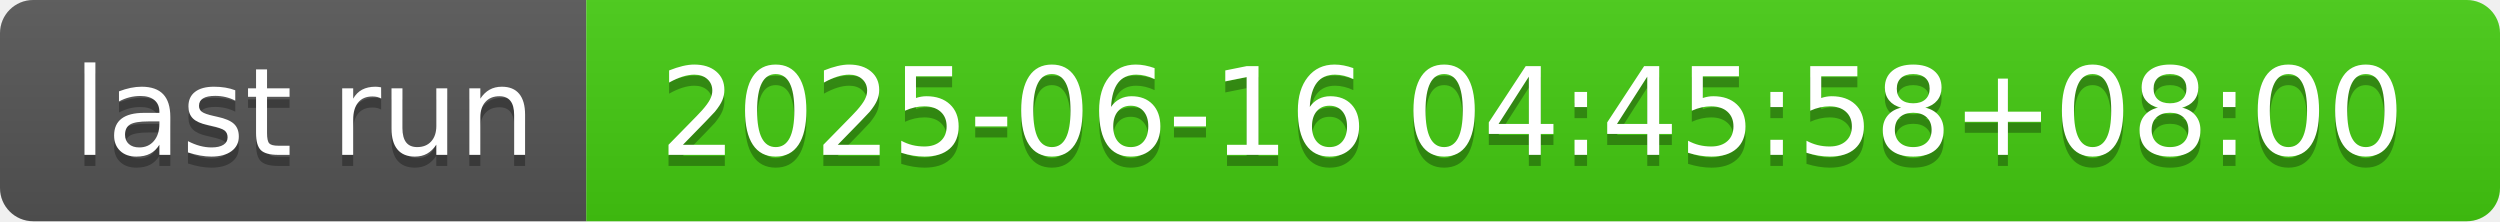
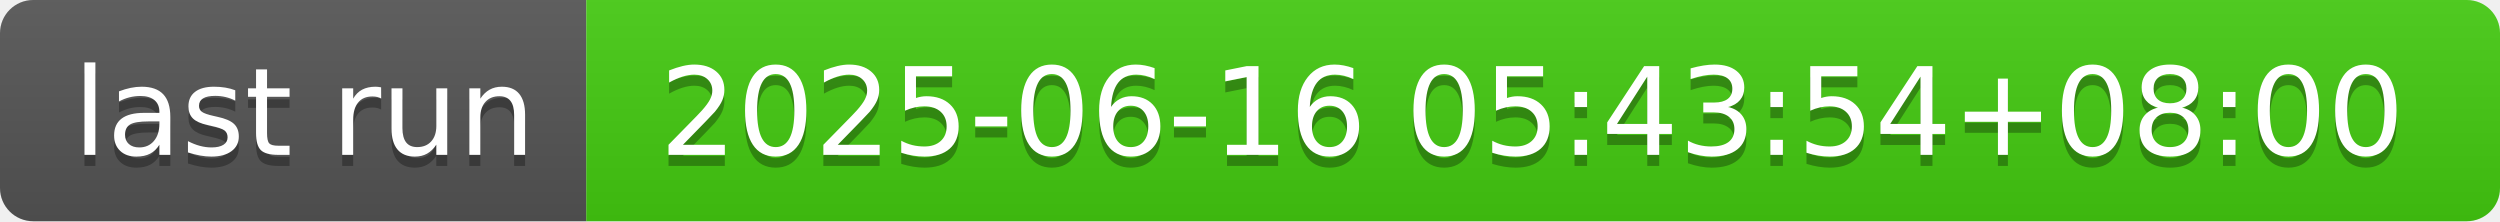
- <svg xmlns="http://www.w3.org/2000/svg" width="226" height="20" role="img" aria-label="last run: 2025-06-16 04:45:58+08:00">
+ <svg xmlns="http://www.w3.org/2000/svg" width="226" height="20" role="img" aria-label="last run: 2025-06-16 05:43:54+08:00">
  <linearGradient id="s" x2="0" y2="100%">
    <stop offset="0" stop-color="#bbb" stop-opacity=".1" />
    <stop offset="1" stop-opacity=".1" />
  </linearGradient>
  <clipPath id="r">
    <rect width="226" height="20" rx="3" fill="#fff" />
  </clipPath>
  <g clip-path="url(#r)">
    <rect width="53" height="20" fill="#555" />
    <rect x="53" width="173" height="20" fill="#4c1" />
    <rect width="226" height="20" fill="url(#s)" />
  </g>
  <g fill="#fff" text-anchor="middle" font-family="Verdana,Geneva,DejaVu Sans,sans-serif" text-rendering="geometricPrecision" font-size="110">
    <text aria-hidden="true" x="275" y="150" fill="#010101" fill-opacity=".3" transform="scale(.1)" textLength="430">last run</text>
    <text x="275" y="140" transform="scale(.1)" fill="#fff" textLength="430">last run</text>
-     <text aria-hidden="true" x="1385" y="150" fill="#010101" fill-opacity=".3" transform="scale(.1)" textLength="1630">2025-06-16 04:45:58+08:00</text>
-     <text x="1385" y="140" transform="scale(.1)" fill="#fff" textLength="1630">2025-06-16 04:45:58+08:00</text>
+     <text aria-hidden="true" x="1385" y="150" fill="#010101" fill-opacity=".3" transform="scale(.1)" textLength="1630">2025-06-16 05:43:54+08:00</text>
+     <text x="1385" y="140" transform="scale(.1)" fill="#fff" textLength="1630">2025-06-16 05:43:54+08:00</text>
  </g>
</svg>
